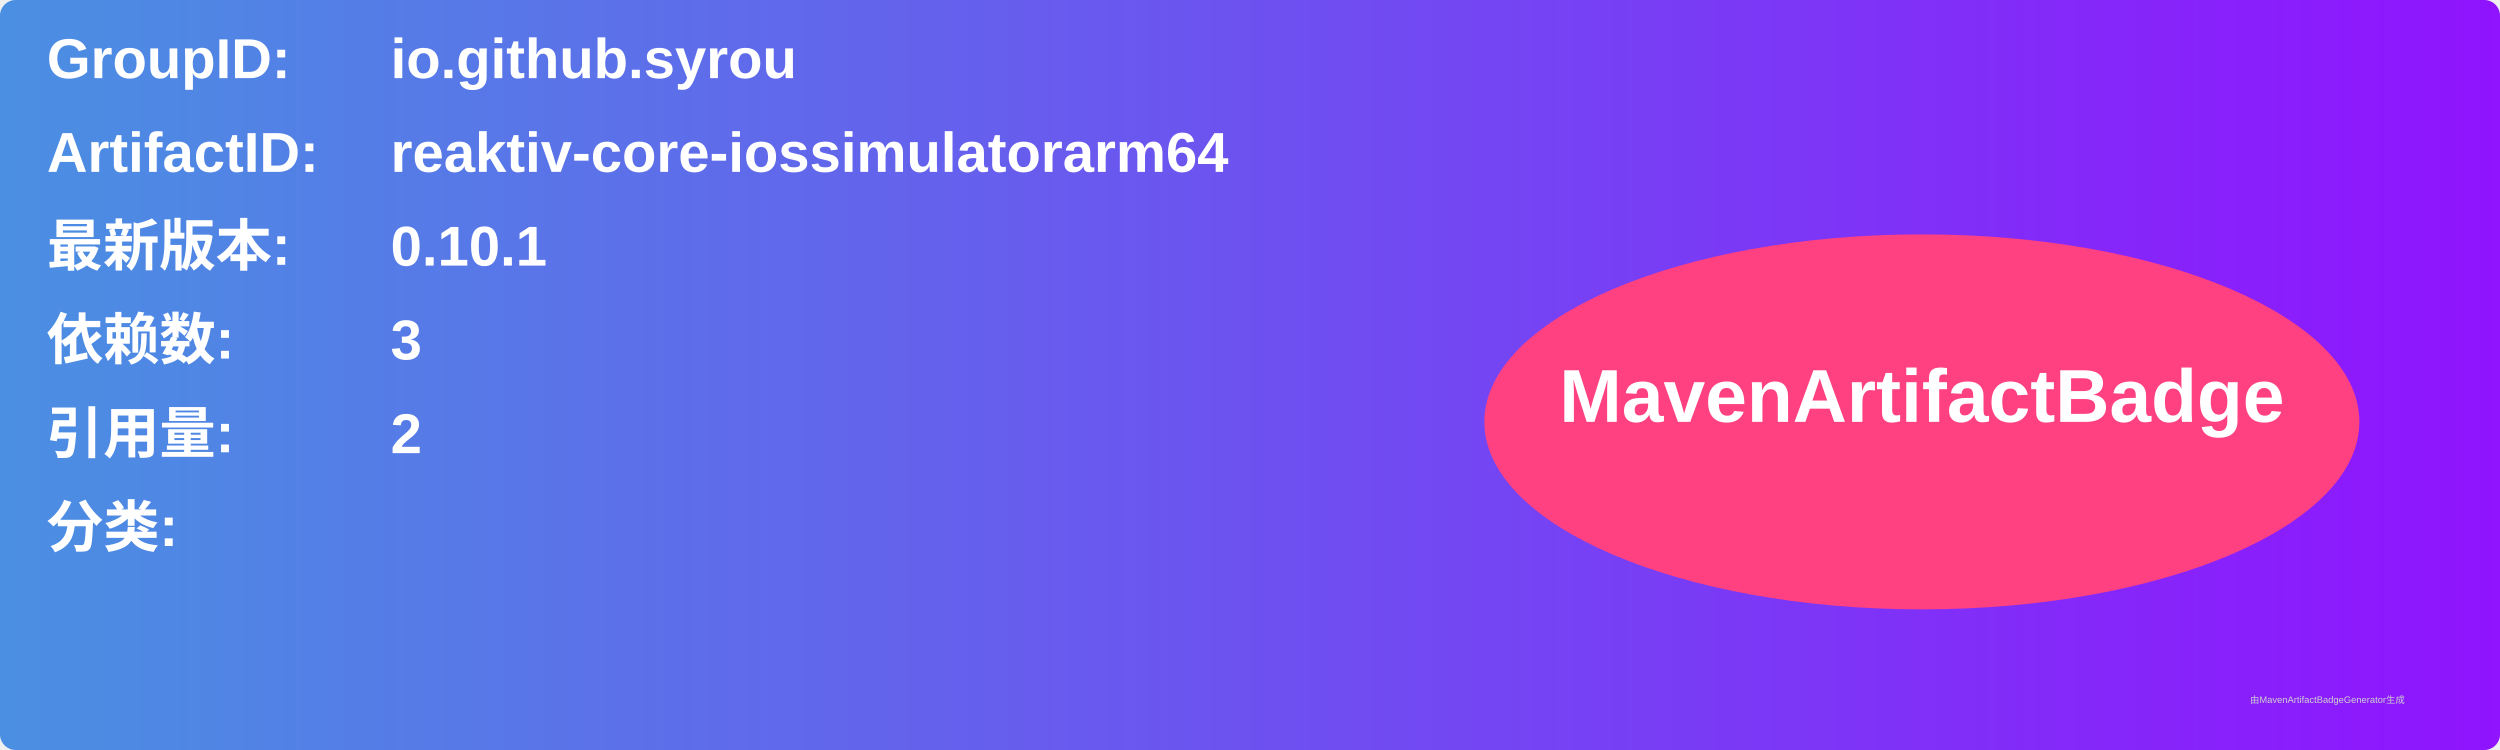
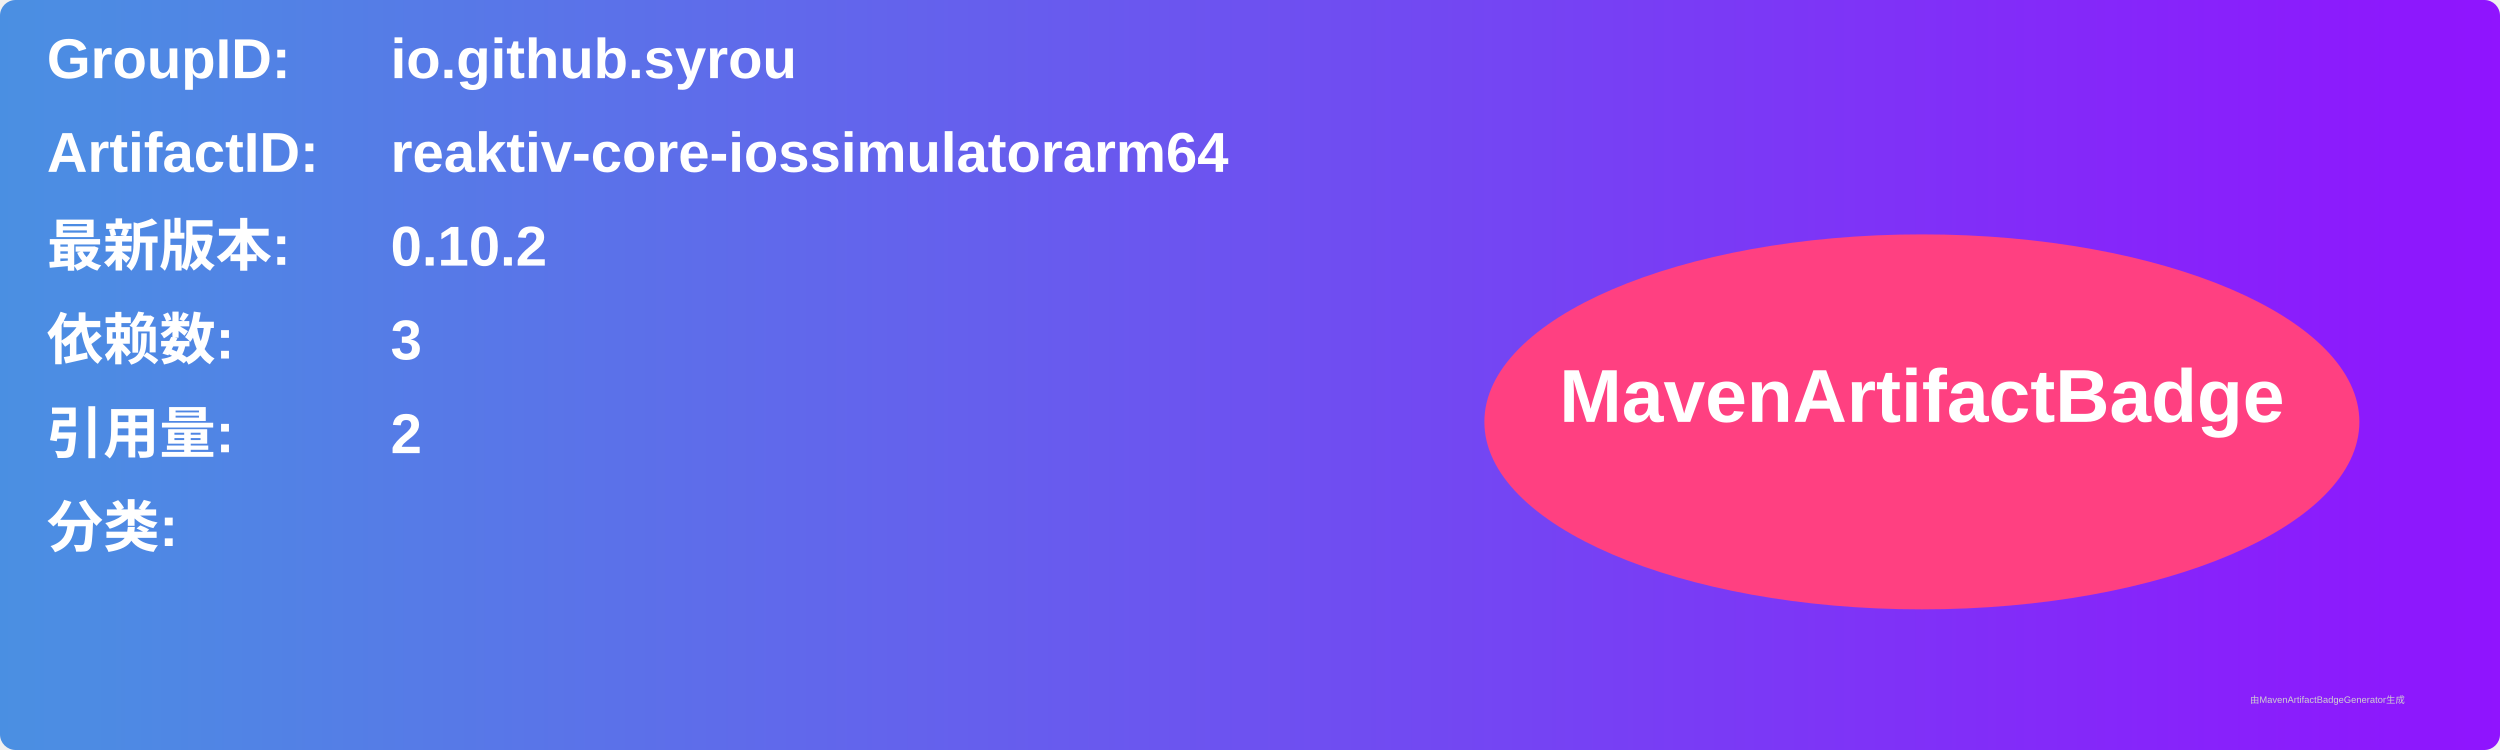
<svg xmlns="http://www.w3.org/2000/svg" width="800" height="240" viewBox="0 0 800 240">
  <linearGradient id="grad" x1="0%" y1="0%" x2="100%" y2="0%">
    <stop offset="0%" stop-color="#4a90e2" />
    <stop offset="100%" stop-color="#9013fe" />
  </linearGradient>
  <rect width="100%" height="100%" rx="5" ry="5" fill="url(#grad)" />
  <g transform="translate(15, 15)">
    <text x="0" y="10" font-family="Arial" font-size="18" fill="white" font-weight="bold" width="260">GroupID:</text>
    <text x="110" y="10" font-family="Arial" font-size="18" fill="white" font-weight="bold" width="460">io.github.syrou</text>
    <text x="0" y="40" font-family="Arial" font-size="18" fill="white" font-weight="bold" width="260">ArtifactID:</text>
    <text x="110" y="40" font-family="Arial" font-size="18" fill="white" font-weight="bold" width="460">reaktiv-core-iossimulatorarm64</text>
    <text x="0" y="70" font-family="Arial" font-size="18" fill="white" font-weight="bold">最新版本:</text>
    <text x="110" y="70" font-family="Arial" font-size="18" fill="white" font-weight="bold">
-       <tspan font-weight="bold">0.10.1</tspan>
+       <tspan font-weight="bold">0.10.2</tspan>
    </text>
    <text x="0" y="100" font-family="Arial" font-size="18" fill="white" font-weight="bold">依赖数: </text>
    <text x="110" y="100" font-family="Arial" font-size="18" fill="white">
      <tspan font-weight="bold">3</tspan>
    </text>
    <text x="0" y="130" font-family="Arial" font-size="18" fill="white" font-weight="bold">引用量: </text>
    <text x="110" y="130" font-family="Arial" font-size="18" fill="white">
      <tspan font-weight="bold">2</tspan>
    </text>
    <text x="0" y="160" font-family="Arial" font-size="18" fill="white" font-weight="bold">分类:</text>
    <text x="10" y="190" font-family="Arial" font-size="10" fill="white">
      <tspan font-weight="bold" />
    </text>
    <ellipse cx="600" cy="120" rx="140" ry="60" fill="#ff4081" />
    <text x="600" y="120" text-anchor="middle" font-family="Arial" font-size="24" fill="white" font-weight="bold">MavenArtifactBadge</text>
  </g>
  <text x="720" y="225" font-family="Arial" font-size="3" fill="#d0d0d0">由MavenArtifactBadgeGenerator生成</text>
</svg>
